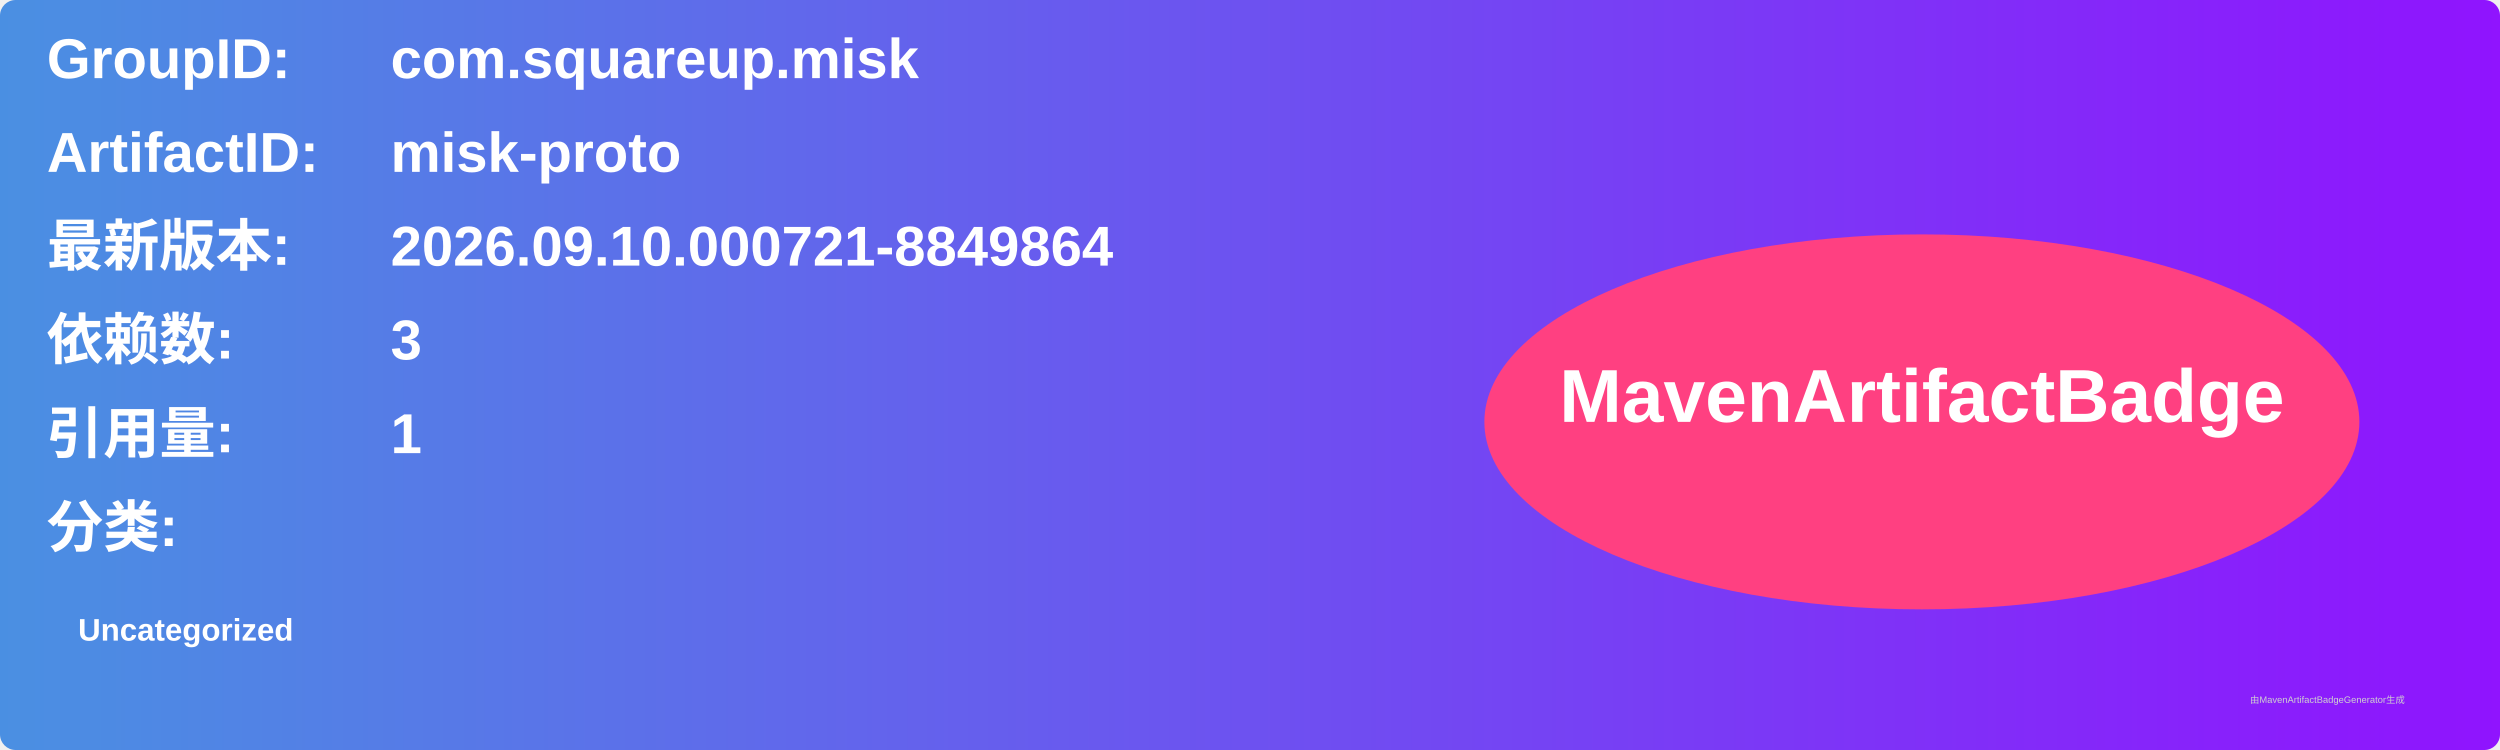
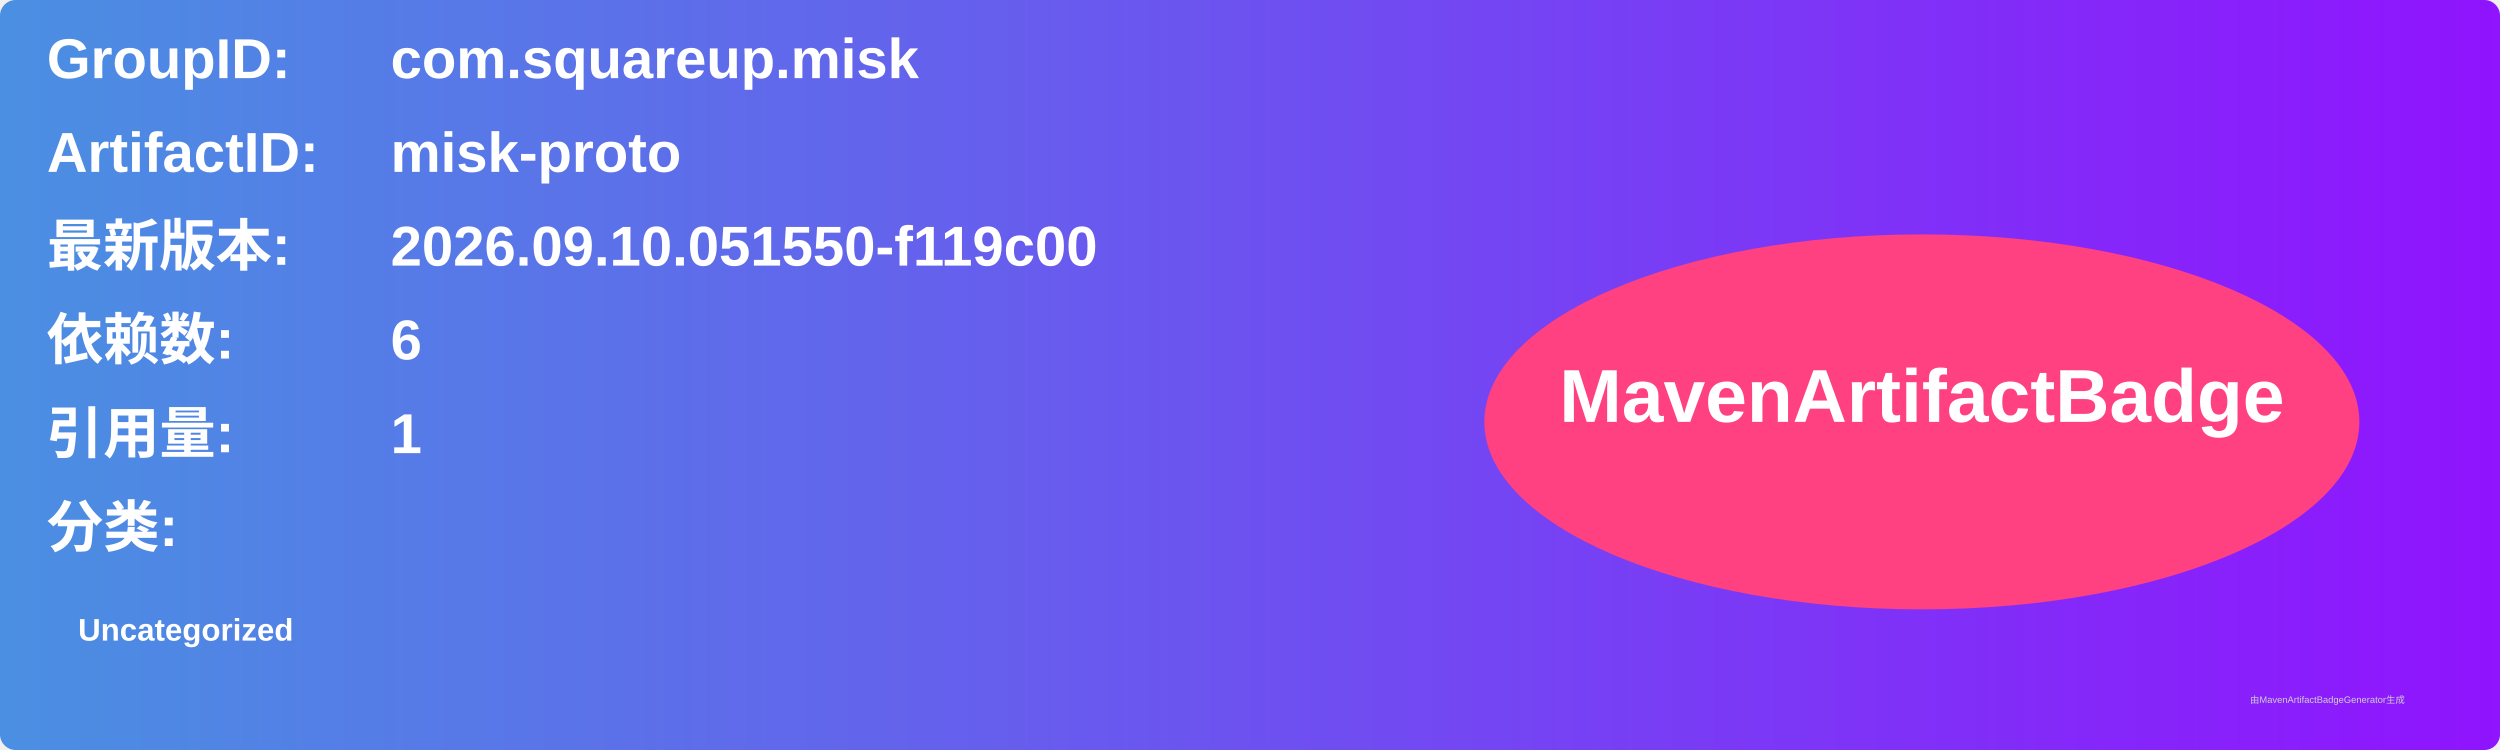
<svg xmlns="http://www.w3.org/2000/svg" width="800" height="240" viewBox="0 0 800 240">
  <linearGradient id="grad" x1="0%" y1="0%" x2="100%" y2="0%">
    <stop offset="0%" stop-color="#4a90e2" />
    <stop offset="100%" stop-color="#9013fe" />
  </linearGradient>
  <rect width="100%" height="100%" rx="5" ry="5" fill="url(#grad)" />
  <g transform="translate(15, 15)">
    <text x="0" y="10" font-family="Arial" font-size="18" fill="white" font-weight="bold" width="260">GroupID:</text>
    <text x="110" y="10" font-family="Arial" font-size="18" fill="white" font-weight="bold" width="460">com.squareup.misk</text>
    <text x="0" y="40" font-family="Arial" font-size="18" fill="white" font-weight="bold" width="260">ArtifactID:</text>
    <text x="110" y="40" font-family="Arial" font-size="18" fill="white" font-weight="bold" width="460">misk-proto</text>
    <text x="0" y="70" font-family="Arial" font-size="18" fill="white" font-weight="bold">最新版本:</text>
    <text x="110" y="70" font-family="Arial" font-size="18" fill="white" font-weight="bold">
-       <tspan font-weight="bold">2026.09.10.000721-8849864</tspan>
+       <tspan font-weight="bold">2026.09.10.051550-f119c00</tspan>
    </text>
    <text x="0" y="100" font-family="Arial" font-size="18" fill="white" font-weight="bold">依赖数: </text>
    <text x="110" y="100" font-family="Arial" font-size="18" fill="white">
-       <tspan font-weight="bold">3</tspan>
+       <tspan font-weight="bold">6</tspan>
    </text>
    <text x="0" y="130" font-family="Arial" font-size="18" fill="white" font-weight="bold">引用量: </text>
    <text x="110" y="130" font-family="Arial" font-size="18" fill="white">
      <tspan font-weight="bold">1</tspan>
    </text>
    <text x="0" y="160" font-family="Arial" font-size="18" fill="white" font-weight="bold">分类:</text>
    <text x="10" y="190" font-family="Arial" font-size="10" fill="white">
      <tspan font-weight="bold">Uncategorized</tspan>
    </text>
    <ellipse cx="600" cy="120" rx="140" ry="60" fill="#ff4081" />
    <text x="600" y="120" text-anchor="middle" font-family="Arial" font-size="24" fill="white" font-weight="bold">MavenArtifactBadge</text>
  </g>
  <text x="720" y="225" font-family="Arial" font-size="3" fill="#d0d0d0">由MavenArtifactBadgeGenerator生成</text>
</svg>
